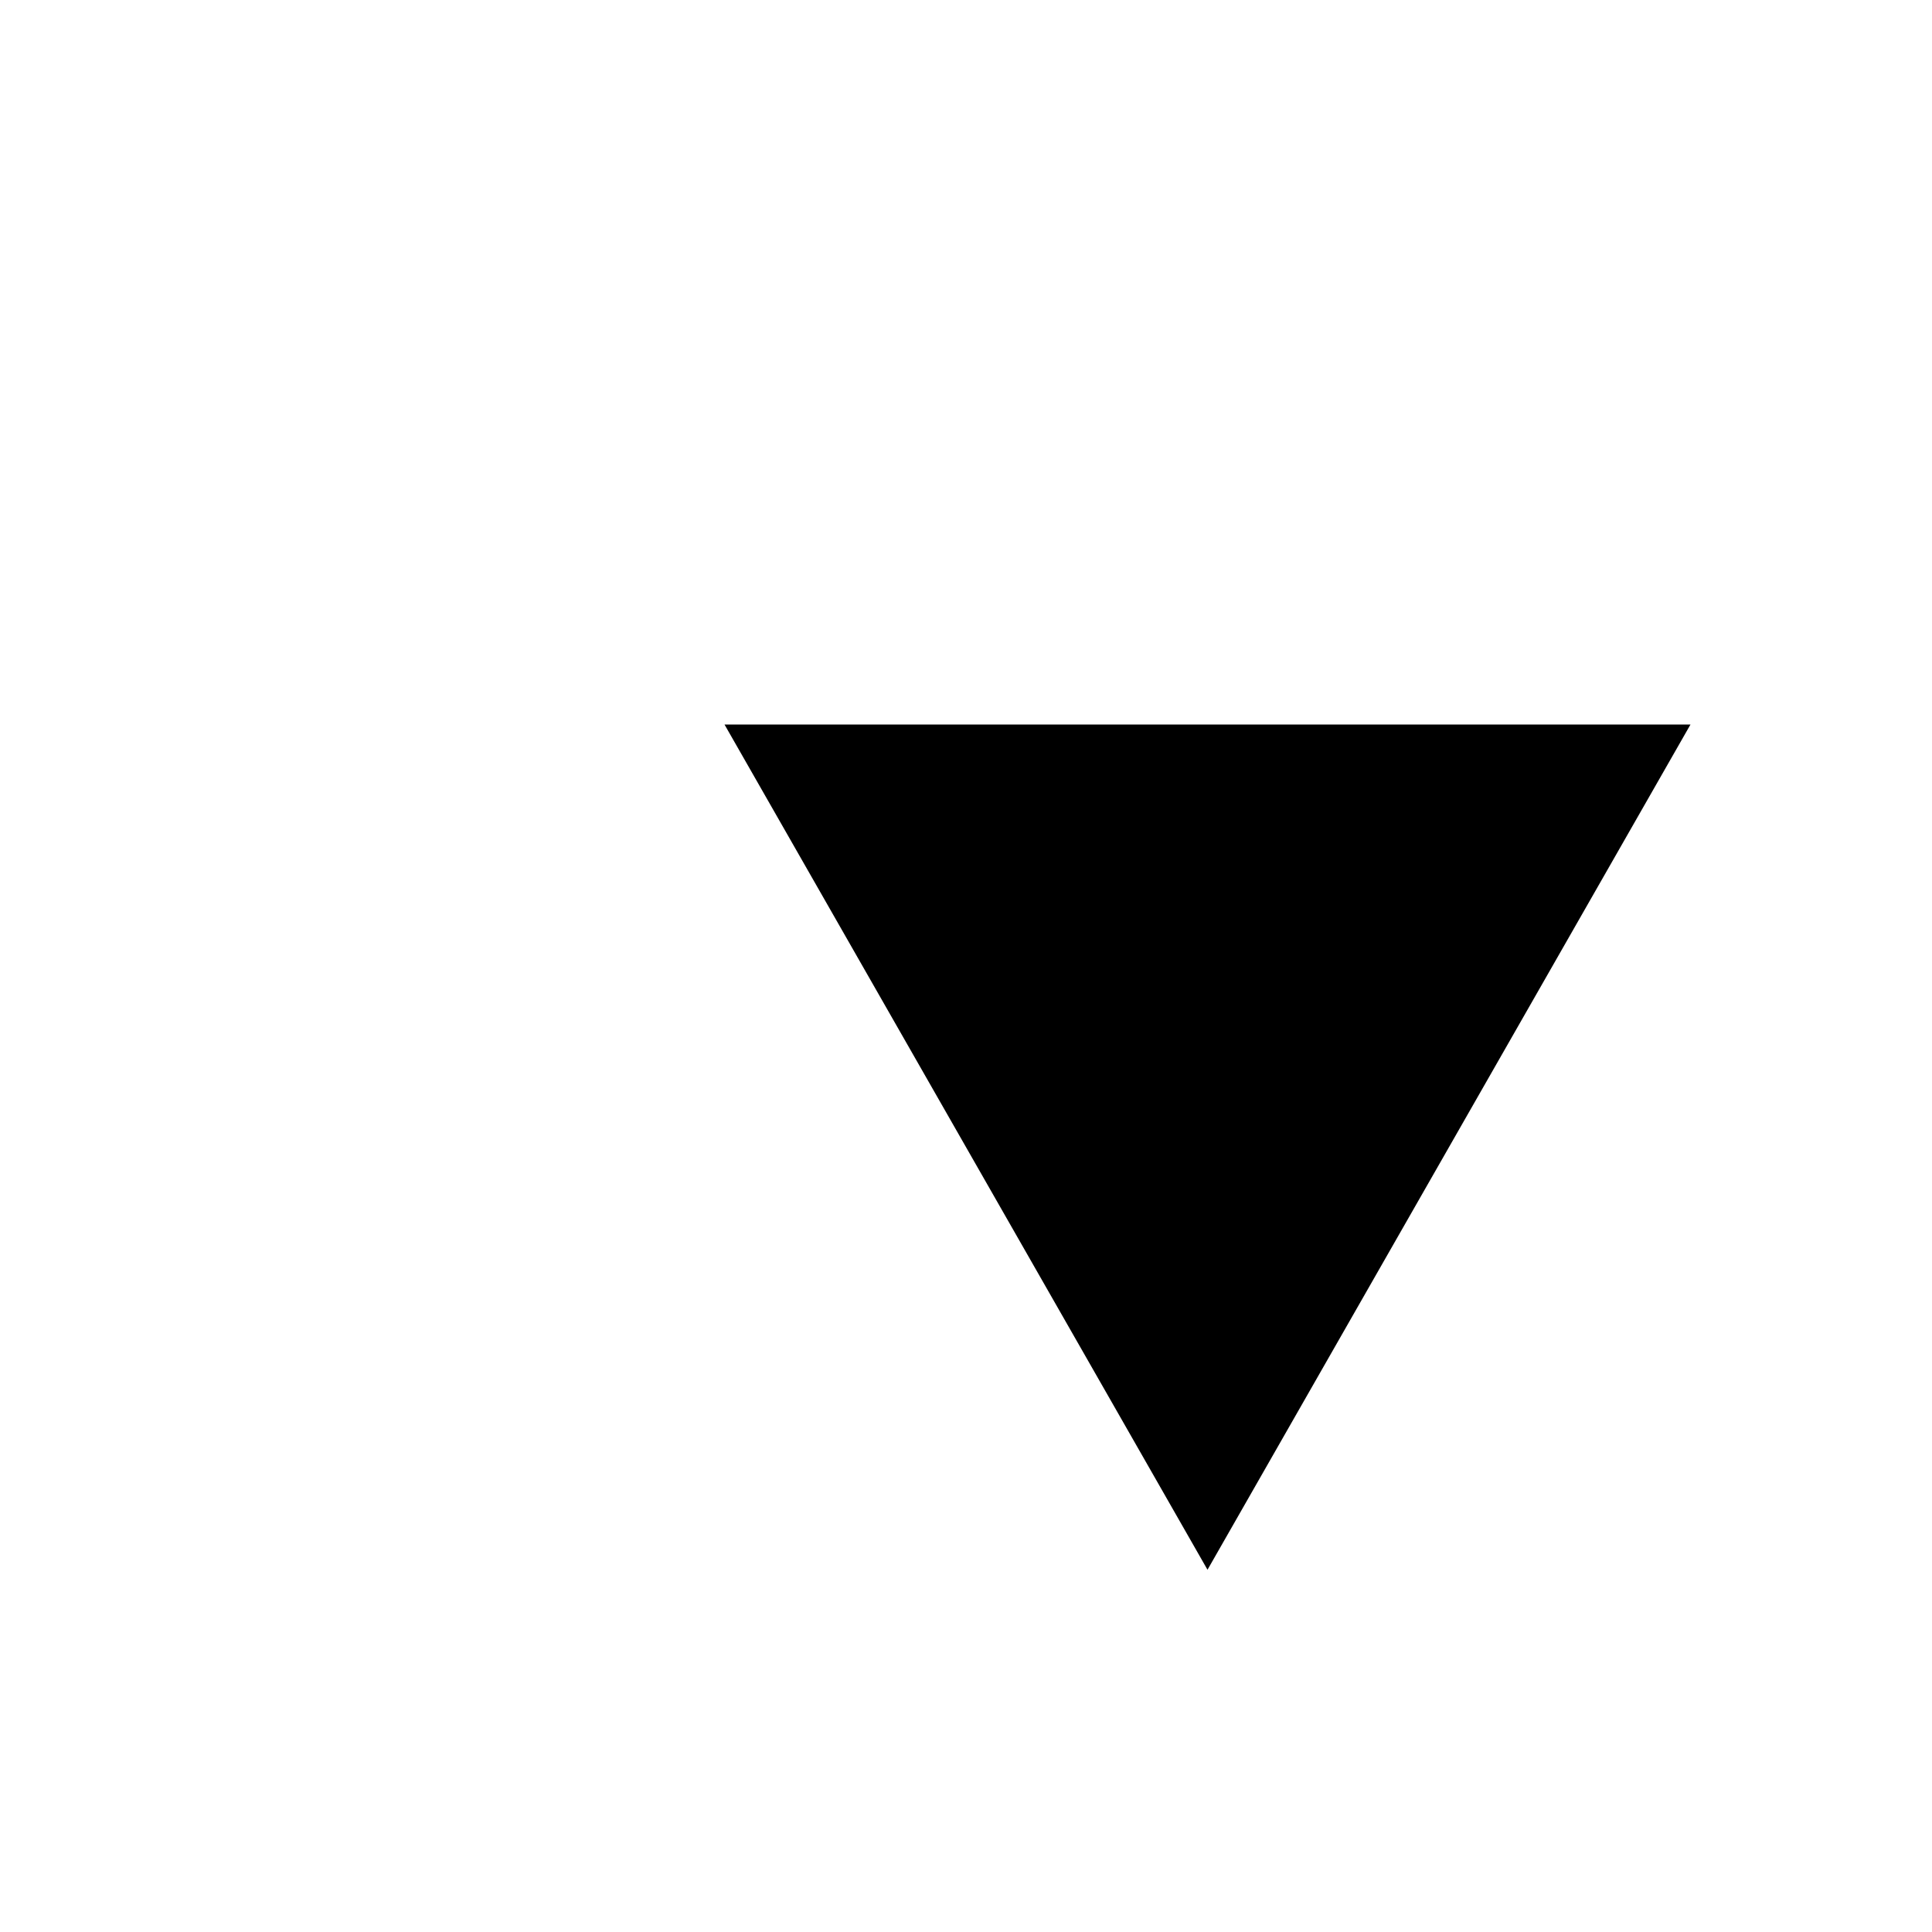
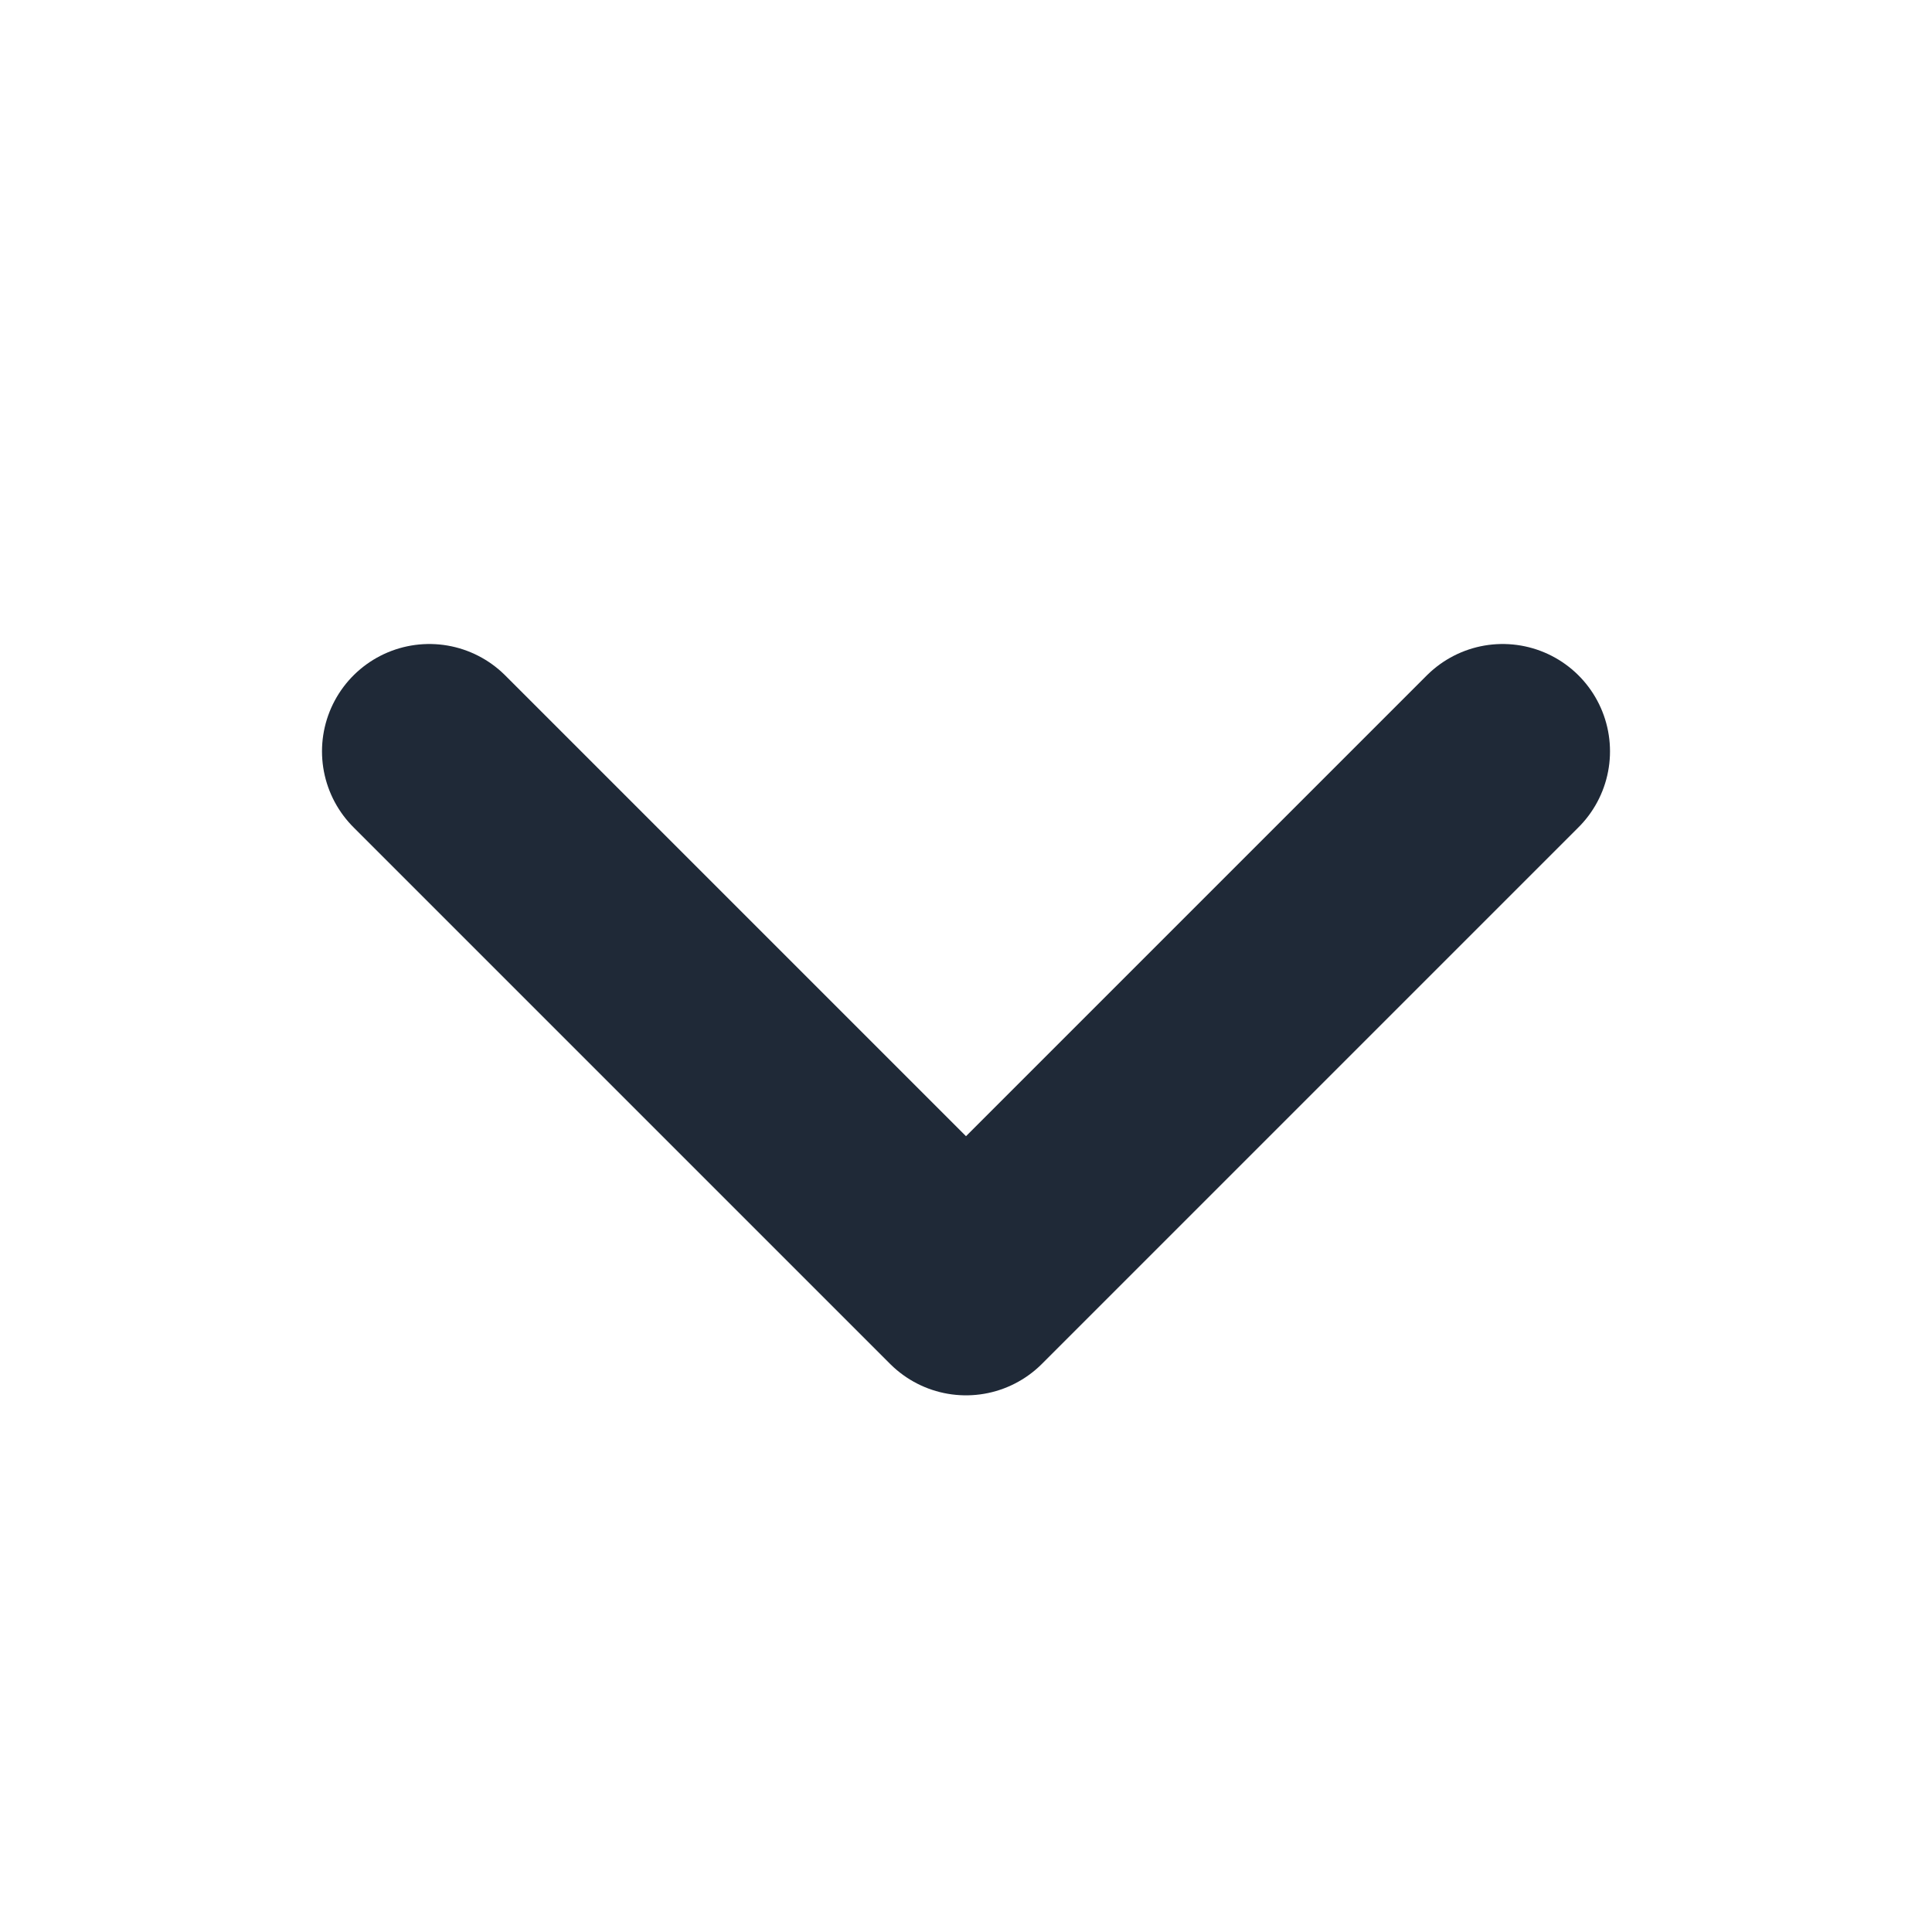
- <svg xmlns="http://www.w3.org/2000/svg" width="16" height="16">
-   <path d="M10 13l4-7H6z" />
+ <svg xmlns="http://www.w3.org/2000/svg" viewBox="0 0 18 18" aria-hidden="true">
+   <path d="M4 7l5 5 5-5" fill="none" stroke="#1f2937" stroke-width="2" stroke-linecap="round" stroke-linejoin="round" />
</svg>
